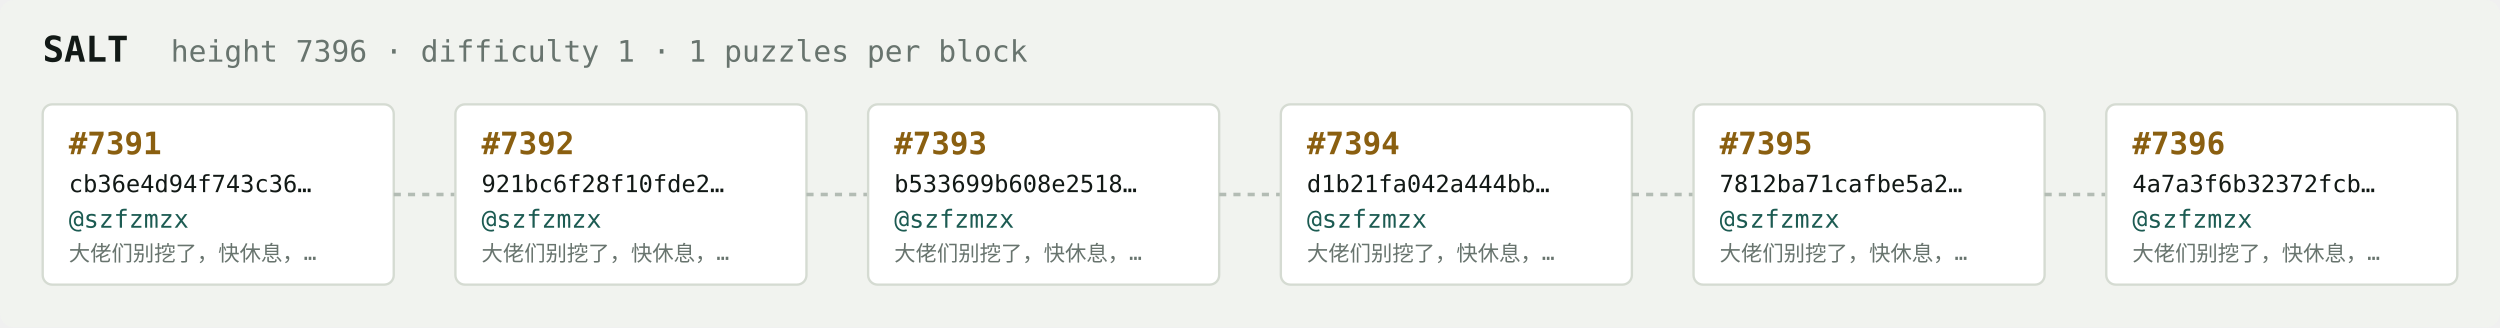
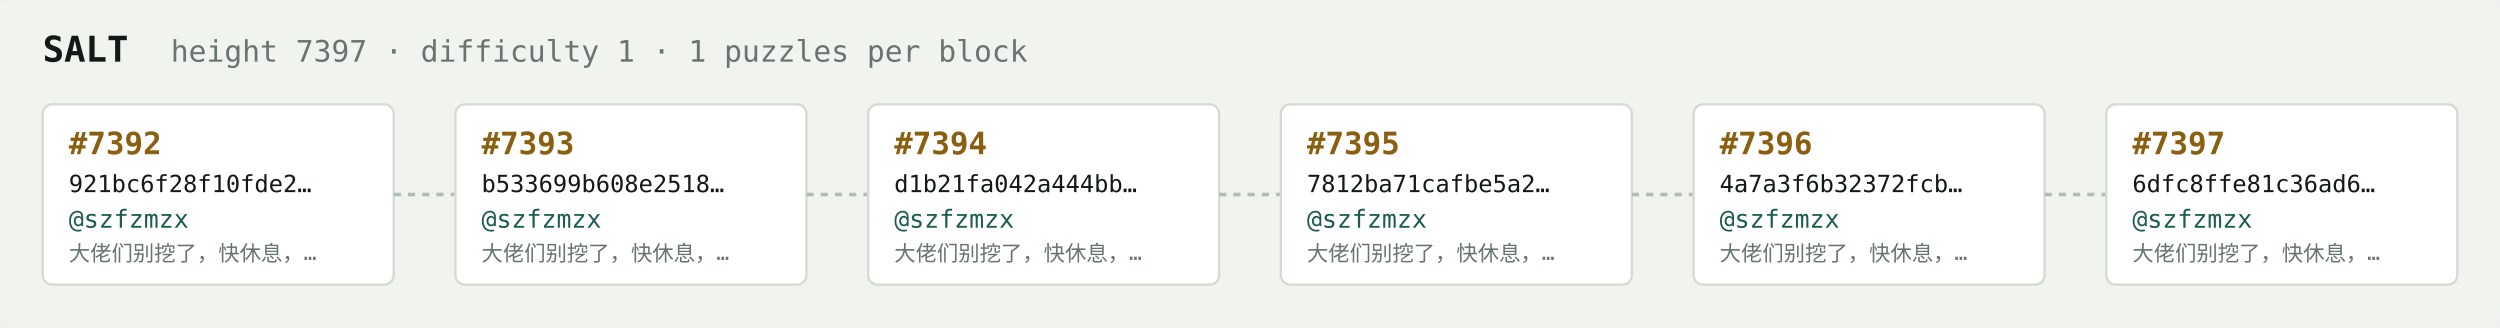
<svg xmlns="http://www.w3.org/2000/svg" width="1054" height="138" viewBox="0 0 1054 138" font-family="ui-monospace,SFMono-Regular,Menlo,monospace">
  <rect fill="#f1f3ef" width="1054" height="138" rx="6" />
  <text x="18" y="26" fill="#121916" font-size="15" font-weight="700">SALT</text>
-   <text x="72" y="26" fill="#68746e" font-size="12.5">height 7396 · difficulty 1 · 1 puzzles per block</text>
+   <text x="72" y="26" fill="#68746e" font-size="12.5">height 7397 · difficulty 1 · 1 puzzles per block</text>
  <rect x="18" y="44" width="148" height="76" rx="4" fill="#ffffff" stroke="#d5dbd2" stroke-width="1" />
-   <text x="29" y="65" fill="#8a5f10" font-size="13" font-weight="700">#7391</text>
-   <text x="29" y="81" fill="#121916" font-size="10">cb36e4d94f743c36…</text>
+   <text x="29" y="65" fill="#8a5f10" font-size="13" font-weight="700">#7392</text>
+   <text x="29" y="81" fill="#121916" font-size="10">921bc6f28f10fde2…</text>
  <text x="29" y="96" fill="#1c5b52" font-size="10.5">@szfzmzx</text>
  <text x="29" y="110" fill="#68746e" font-size="9">大佬们别挖了，快休息，…</text>
  <line x1="166" y1="82.0" x2="192" y2="82.0" stroke="#b3bcb4" stroke-width="1.5" stroke-dasharray="3 3" />
  <rect x="192" y="44" width="148" height="76" rx="4" fill="#ffffff" stroke="#d5dbd2" stroke-width="1" />
-   <text x="203" y="65" fill="#8a5f10" font-size="13" font-weight="700">#7392</text>
-   <text x="203" y="81" fill="#121916" font-size="10">921bc6f28f10fde2…</text>
+   <text x="203" y="65" fill="#8a5f10" font-size="13" font-weight="700">#7393</text>
+   <text x="203" y="81" fill="#121916" font-size="10">b533699b608e2518…</text>
  <text x="203" y="96" fill="#1c5b52" font-size="10.5">@szfzmzx</text>
  <text x="203" y="110" fill="#68746e" font-size="9">大佬们别挖了，快休息，…</text>
  <line x1="340" y1="82.0" x2="366" y2="82.0" stroke="#b3bcb4" stroke-width="1.5" stroke-dasharray="3 3" />
  <rect x="366" y="44" width="148" height="76" rx="4" fill="#ffffff" stroke="#d5dbd2" stroke-width="1" />
-   <text x="377" y="65" fill="#8a5f10" font-size="13" font-weight="700">#7393</text>
-   <text x="377" y="81" fill="#121916" font-size="10">b533699b608e2518…</text>
+   <text x="377" y="65" fill="#8a5f10" font-size="13" font-weight="700">#7394</text>
+   <text x="377" y="81" fill="#121916" font-size="10">d1b21fa042a444bb…</text>
  <text x="377" y="96" fill="#1c5b52" font-size="10.5">@szfzmzx</text>
  <text x="377" y="110" fill="#68746e" font-size="9">大佬们别挖了，快休息，…</text>
  <line x1="514" y1="82.0" x2="540" y2="82.0" stroke="#b3bcb4" stroke-width="1.5" stroke-dasharray="3 3" />
  <rect x="540" y="44" width="148" height="76" rx="4" fill="#ffffff" stroke="#d5dbd2" stroke-width="1" />
-   <text x="551" y="65" fill="#8a5f10" font-size="13" font-weight="700">#7394</text>
-   <text x="551" y="81" fill="#121916" font-size="10">d1b21fa042a444bb…</text>
+   <text x="551" y="65" fill="#8a5f10" font-size="13" font-weight="700">#7395</text>
+   <text x="551" y="81" fill="#121916" font-size="10">7812ba71cafbe5a2…</text>
  <text x="551" y="96" fill="#1c5b52" font-size="10.5">@szfzmzx</text>
  <text x="551" y="110" fill="#68746e" font-size="9">大佬们别挖了，快休息，…</text>
  <line x1="688" y1="82.0" x2="714" y2="82.0" stroke="#b3bcb4" stroke-width="1.5" stroke-dasharray="3 3" />
  <rect x="714" y="44" width="148" height="76" rx="4" fill="#ffffff" stroke="#d5dbd2" stroke-width="1" />
-   <text x="725" y="65" fill="#8a5f10" font-size="13" font-weight="700">#7395</text>
-   <text x="725" y="81" fill="#121916" font-size="10">7812ba71cafbe5a2…</text>
+   <text x="725" y="65" fill="#8a5f10" font-size="13" font-weight="700">#7396</text>
+   <text x="725" y="81" fill="#121916" font-size="10">4a7a3f6b32372fcb…</text>
  <text x="725" y="96" fill="#1c5b52" font-size="10.5">@szfzmzx</text>
  <text x="725" y="110" fill="#68746e" font-size="9">大佬们别挖了，快休息，…</text>
  <line x1="862" y1="82.0" x2="888" y2="82.0" stroke="#b3bcb4" stroke-width="1.5" stroke-dasharray="3 3" />
  <rect x="888" y="44" width="148" height="76" rx="4" fill="#ffffff" stroke="#d5dbd2" stroke-width="1" />
-   <text x="899" y="65" fill="#8a5f10" font-size="13" font-weight="700">#7396</text>
-   <text x="899" y="81" fill="#121916" font-size="10">4a7a3f6b32372fcb…</text>
+   <text x="899" y="65" fill="#8a5f10" font-size="13" font-weight="700">#7397</text>
+   <text x="899" y="81" fill="#121916" font-size="10">6dfc8ffe81c36ad6…</text>
  <text x="899" y="96" fill="#1c5b52" font-size="10.5">@szfzmzx</text>
  <text x="899" y="110" fill="#68746e" font-size="9">大佬们别挖了，快休息，…</text>
</svg>
